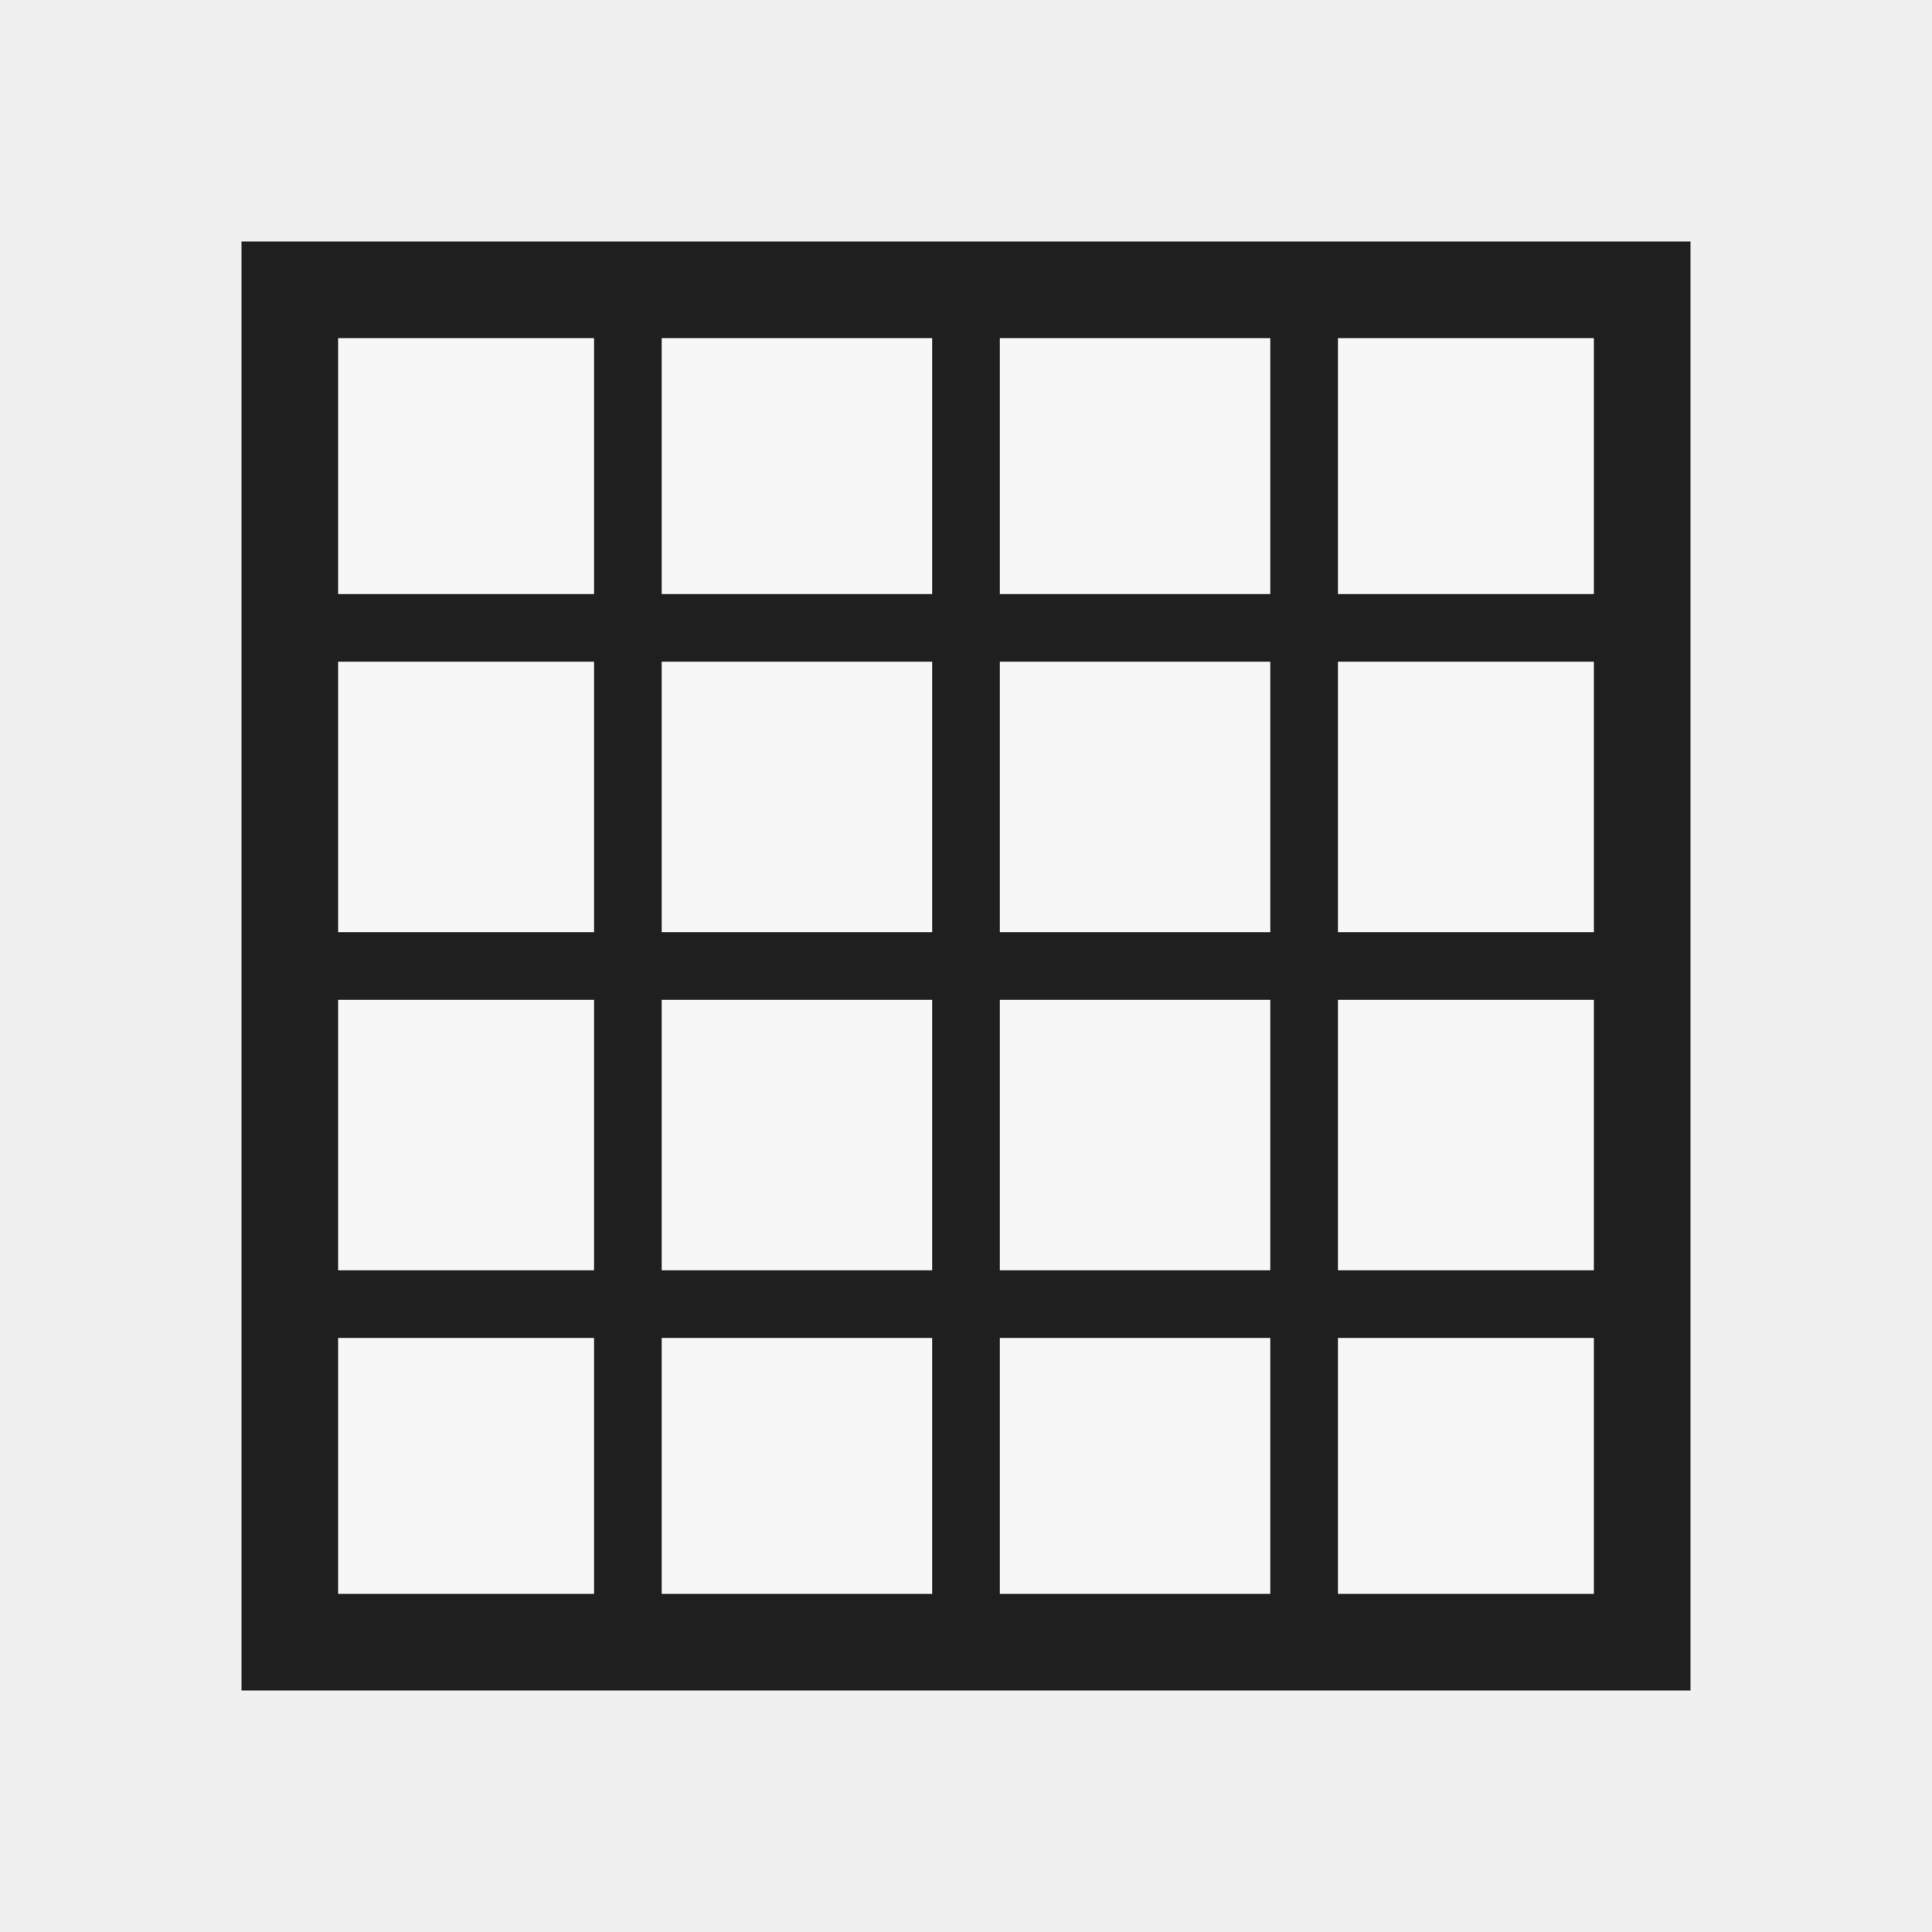
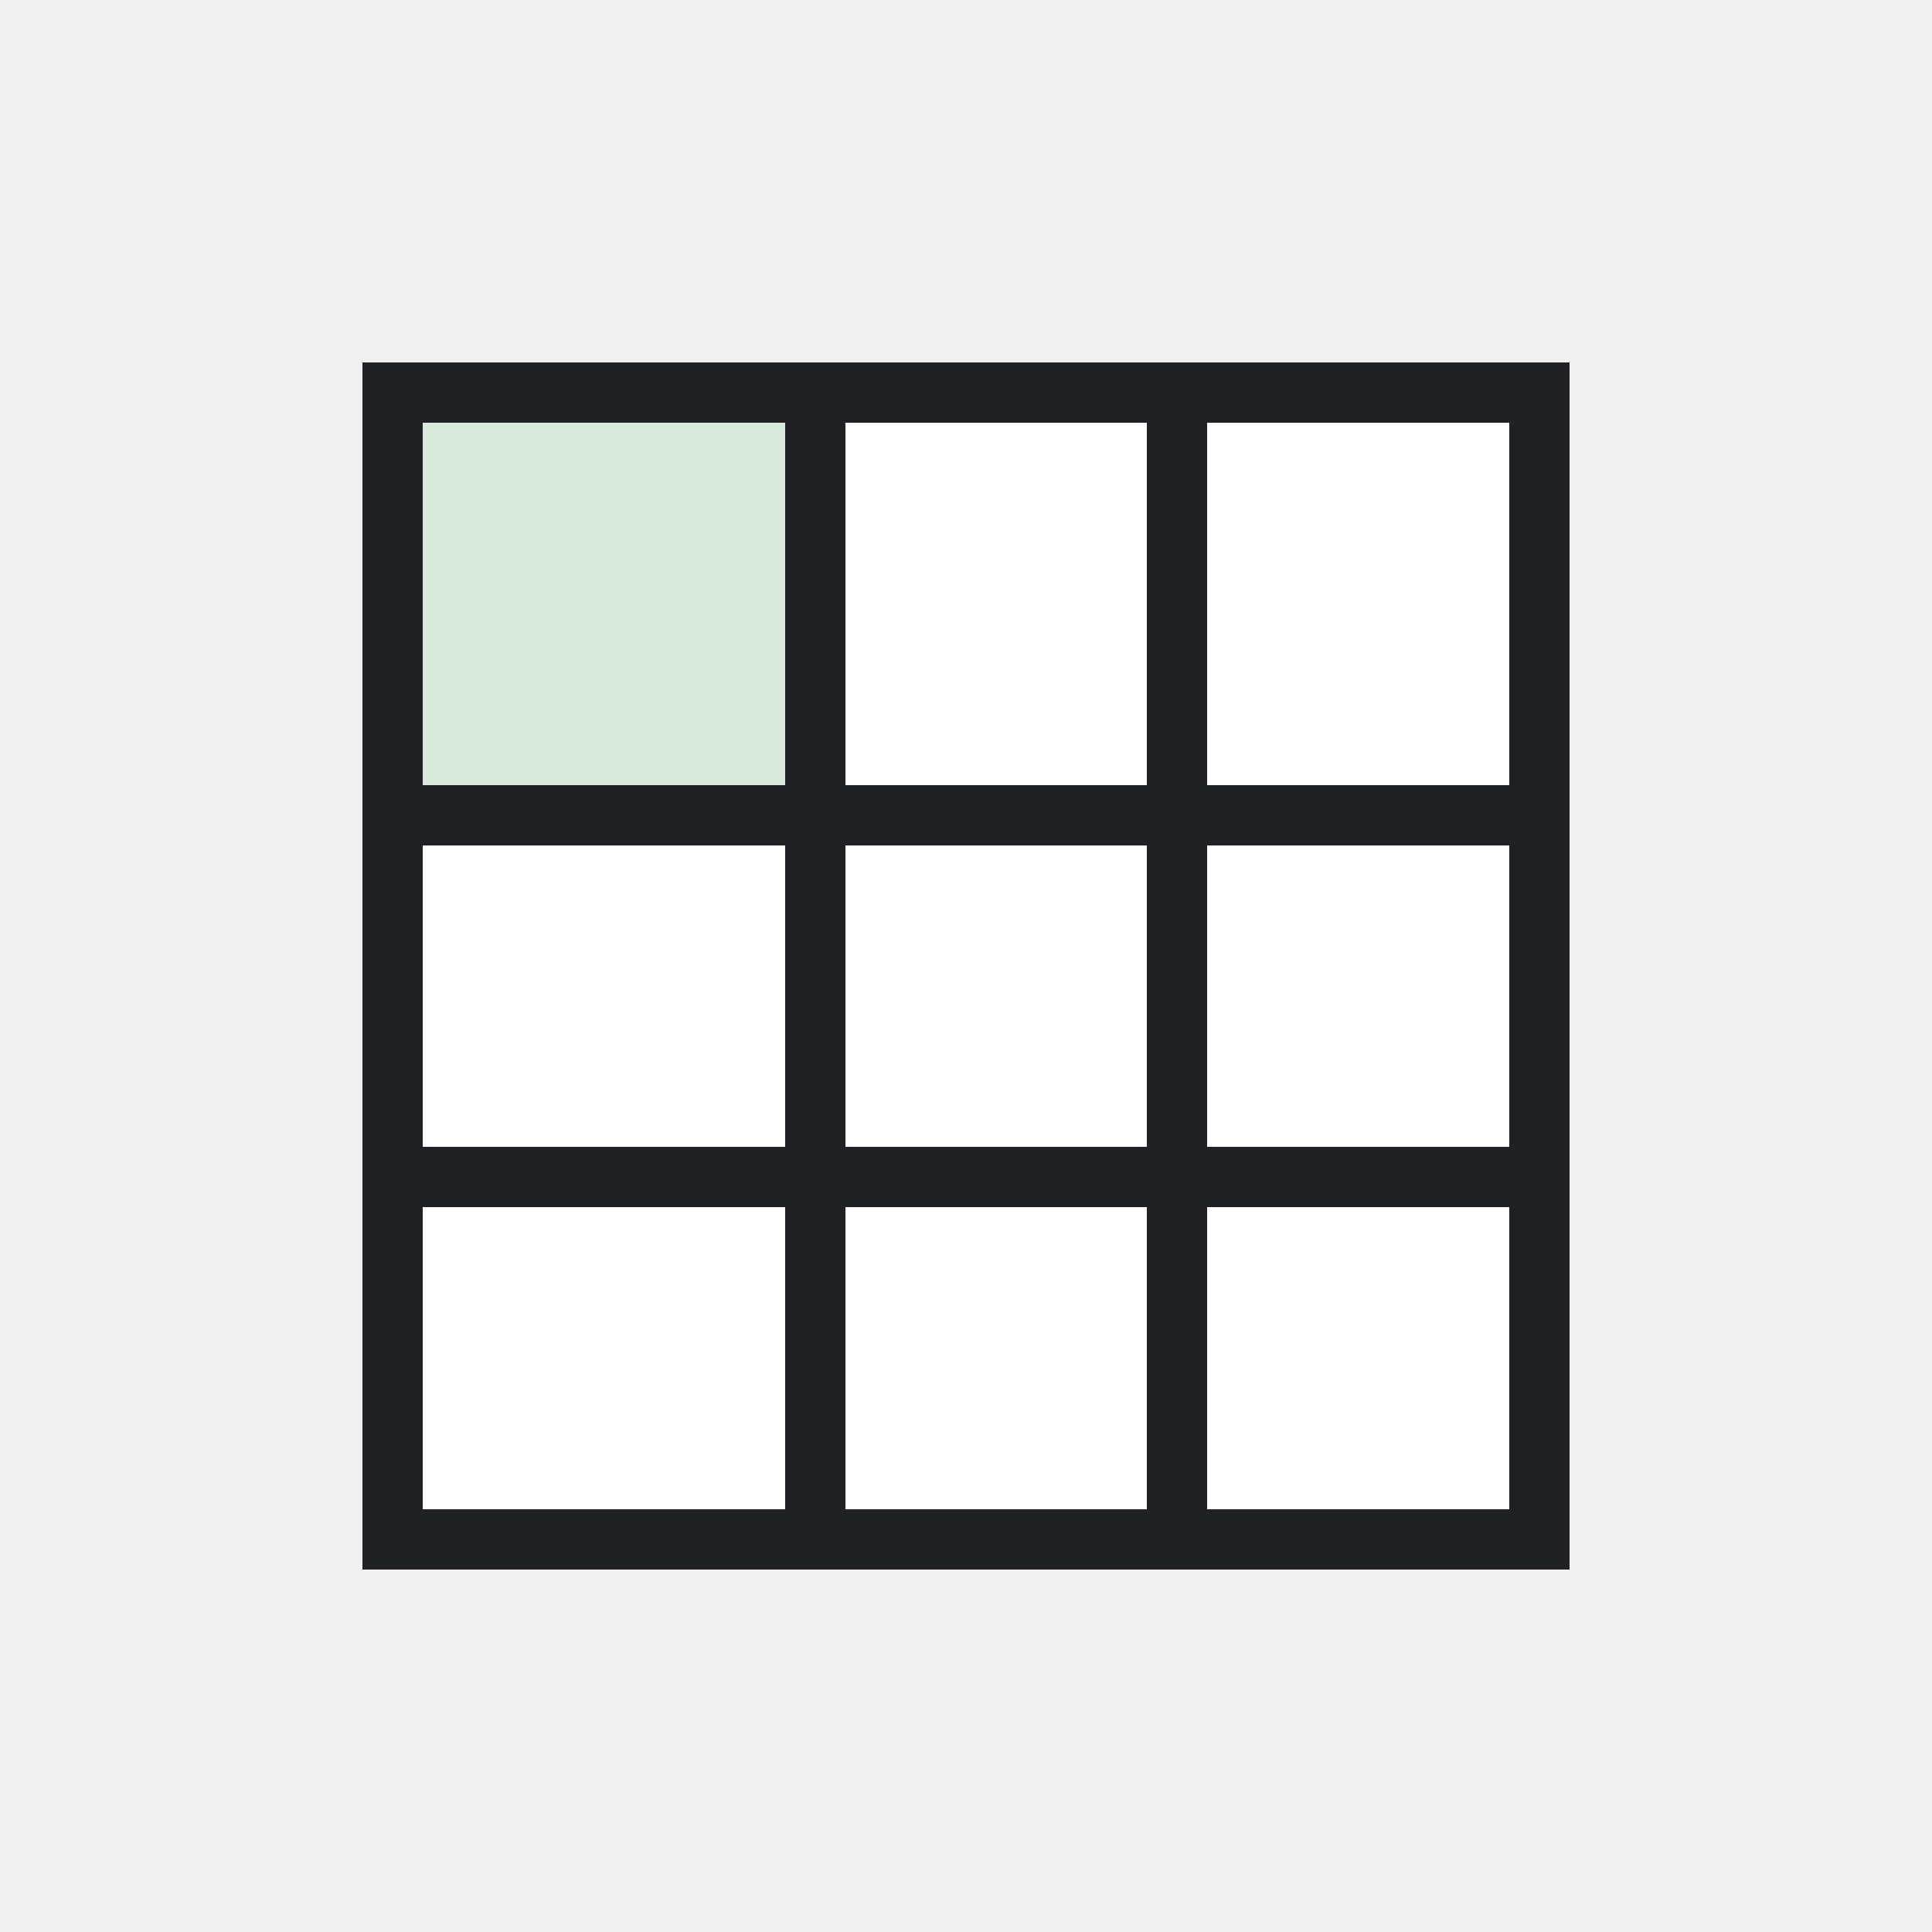
- <svg xmlns="http://www.w3.org/2000/svg" width="32" height="32" viewBox="0 0 32 32">
-   <defs>
-     <style>
-       .s{fill:none;stroke:#1f1f1f;stroke-linecap:square;stroke-linejoin:miter;vector-effect:non-scaling-stroke}.r{fill:none;stroke:#1f1f1f;stroke-linecap:round;stroke-linejoin:round;vector-effect:non-scaling-stroke}.g{fill:#217346}.g2{fill:#8fd19e}.b{fill:#5b9bd5}.o{fill:#f4b183}.y{fill:#ffd966}.rd{fill:#d83b01}.p{fill:#8064a2}.w{fill:#fff}.k{fill:#1f1f1f}.f{fill:#f7f7f7}.t{font-family:'Segoe UI',Arial,sans-serif;fill:#1f1f1f;font-weight:600;text-anchor:middle;dominant-baseline:central}
-     </style>
-   </defs>
-   <rect class="f s" x="4.8" y="4.8" width="22.4" height="22.4" stroke-width="1.6" />
-   <path class="s" d="M10.4 4.8 L10.4 27.2" stroke-width="1.12" />
-   <path class="s" d="M16 4.8 L16 27.2" stroke-width="1.12" />
-   <path class="s" d="M21.6 4.8 L21.6 27.2" stroke-width="1.12" />
-   <path class="s" d="M4.8 10.4 L27.2 10.4" stroke-width="1.12" />
-   <path class="s" d="M4.8 16 L27.2 16" stroke-width="1.12" />
-   <path class="s" d="M4.8 21.6 L27.2 21.6" stroke-width="1.12" />
+ <svg xmlns="http://www.w3.org/2000/svg" width="32" height="32" viewBox="0 0 32 32" shape-rendering="crispEdges">
+   <rect width="32" height="32" fill="none" />
+   <rect x="6" y="6" width="20" height="20" fill="#ffffff" />
+   <rect x="6" y="6" width="20" height="1" fill="#202124" />
+   <rect x="6" y="13" width="20" height="1" fill="#202124" />
+   <rect x="6" y="19" width="20" height="1" fill="#202124" />
+   <rect x="6" y="25" width="20" height="1" fill="#202124" />
+   <rect x="6" y="6" width="1" height="20" fill="#202124" />
+   <rect x="13" y="6" width="1" height="20" fill="#202124" />
+   <rect x="19" y="6" width="1" height="20" fill="#202124" />
+   <rect x="25" y="6" width="1" height="20" fill="#202124" />
+   <rect x="7" y="7" width="6" height="6" fill="#d9eadf" />
</svg>
